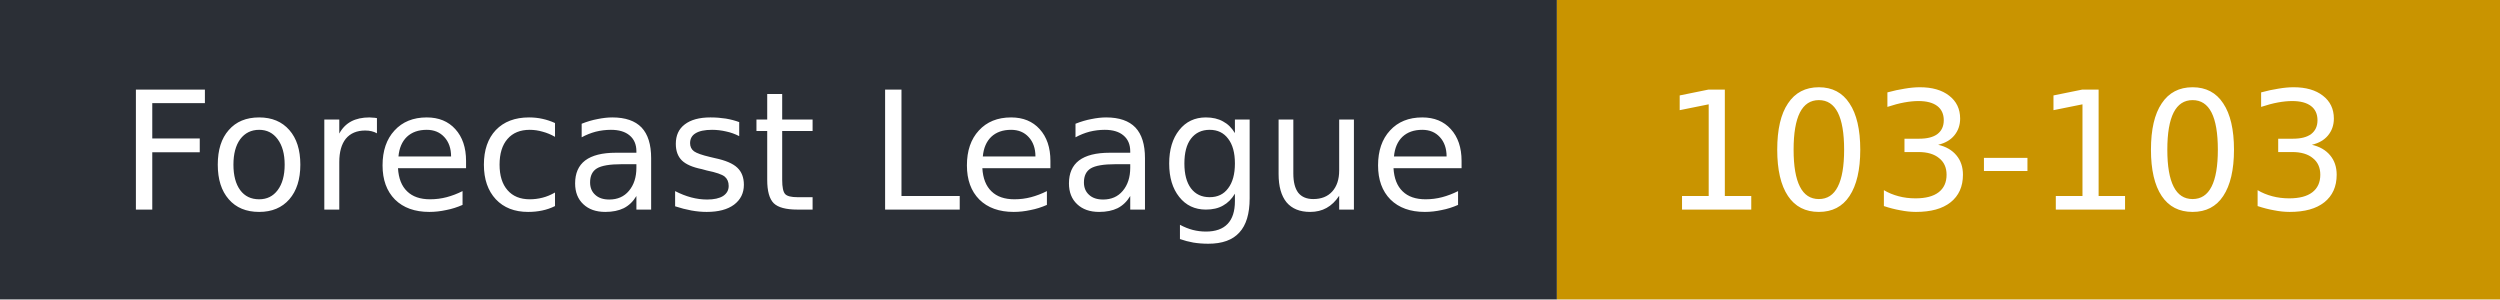
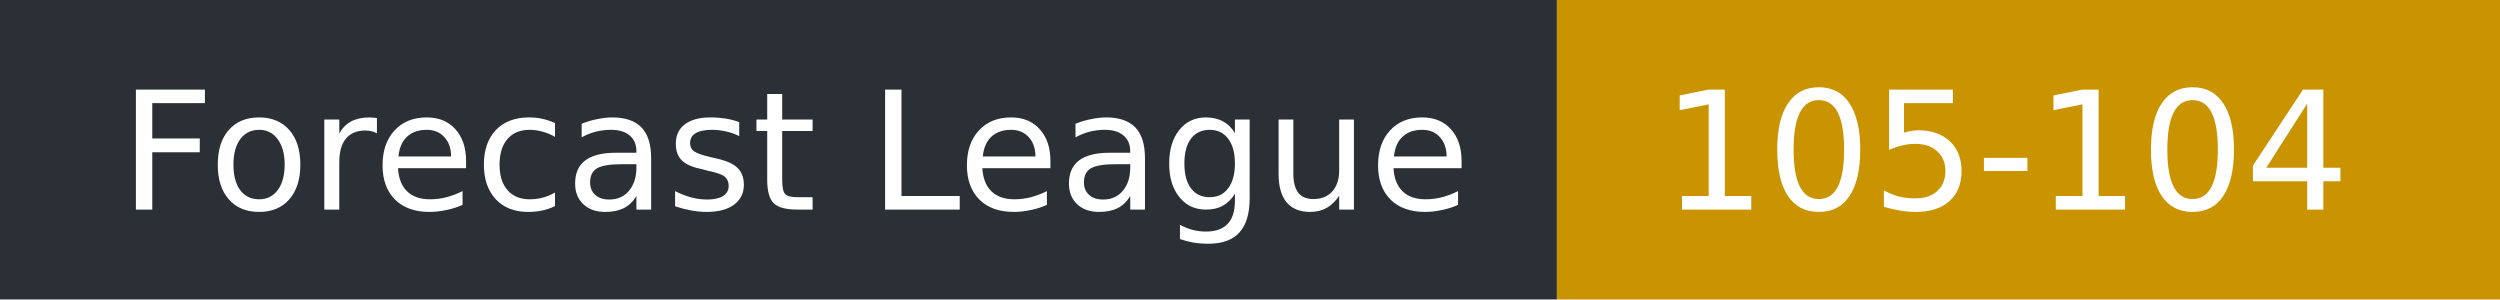
- <svg xmlns="http://www.w3.org/2000/svg" width="167" height="20" role="img" aria-label="Forecast League: 103-103">
+ <svg xmlns="http://www.w3.org/2000/svg" width="167" height="20" role="img" aria-label="Forecast League: 105-104">
  <rect width="104" height="20" fill="#2b2f36" />
  <rect x="104" width="63" height="20" fill="#c99400" />
  <g fill="#fff" font-family="Verdana,DejaVu Sans,sans-serif" font-size="11">
    <text x="8" y="14">Forecast League</text>
-     <text x="111" y="14">103-103</text>
+     <text x="111" y="14">105-104</text>
  </g>
</svg>
